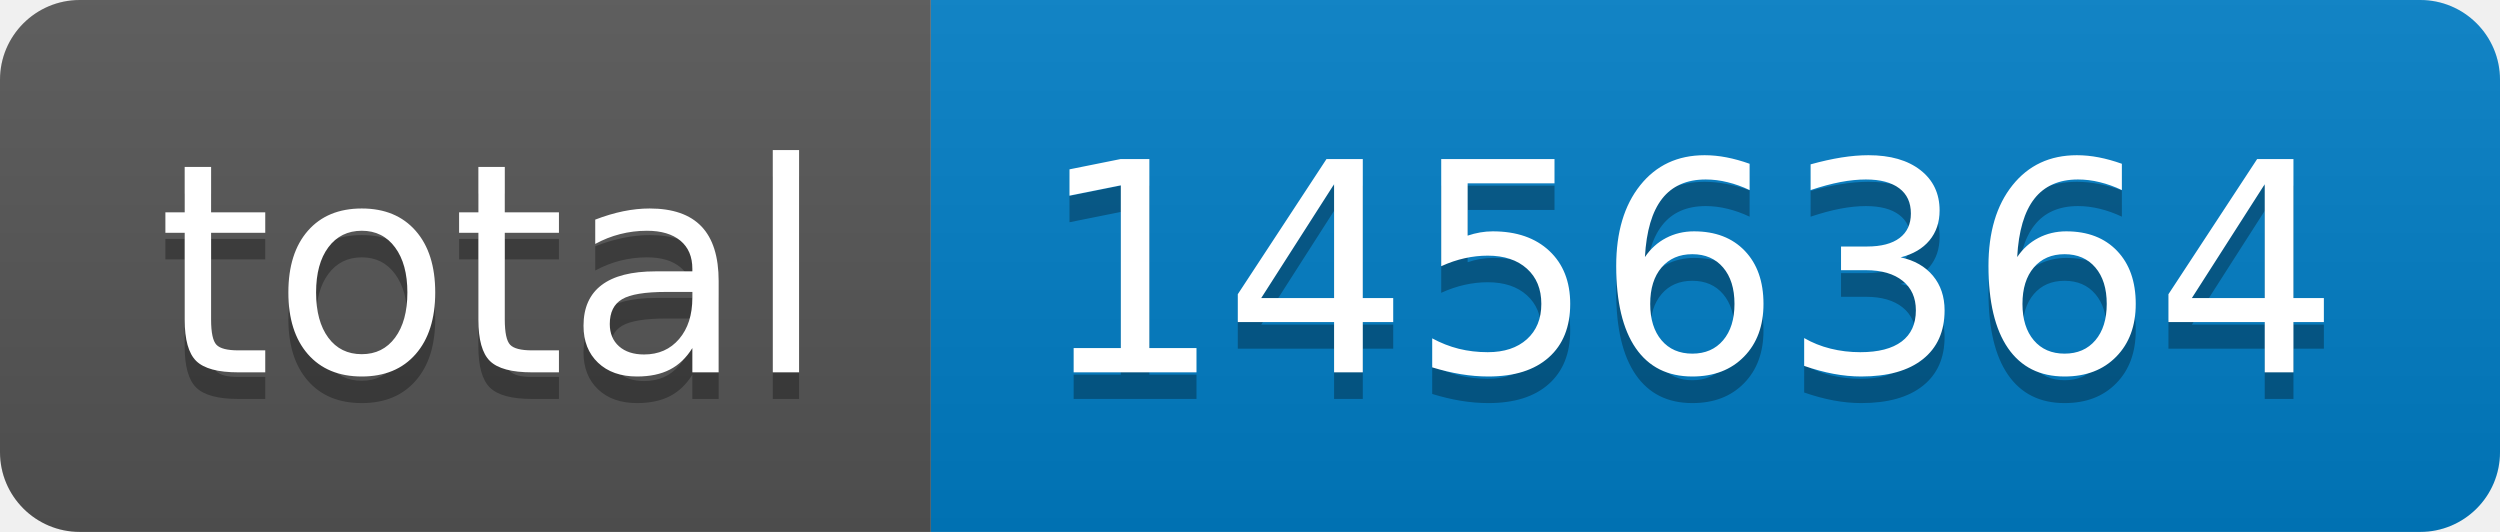
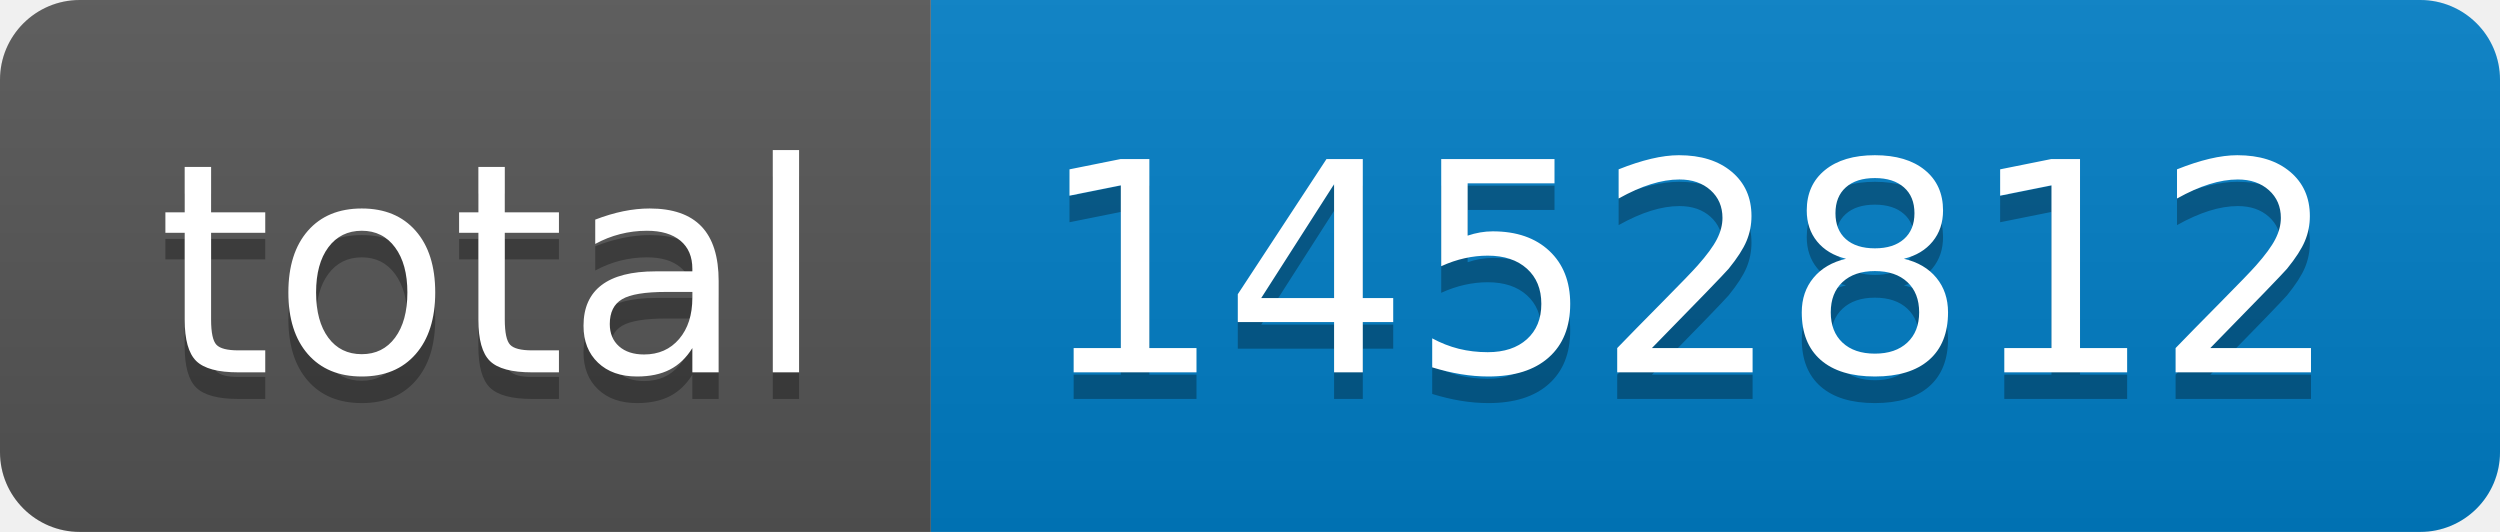
- <svg xmlns="http://www.w3.org/2000/svg" width="94" height="20" role="img" aria-label="total: 1456364">
+ <svg xmlns="http://www.w3.org/2000/svg" width="94" height="20" role="img" aria-label="total: 1452812">
  <linearGradient id="s" x2="0" y2="100%">
    <stop offset="0" stop-color="#bbb" stop-opacity=".1" />
    <stop offset="1" stop-opacity=".1" />
  </linearGradient>
  <clipPath id="r">
    <rect width="94" height="20" rx="3" fill="#fff" />
  </clipPath>
  <g clip-path="url(#r)">
    <rect width="35" height="20" fill="#555" />
    <rect x="35" width="59" height="20" fill="#007ec6" />
    <rect width="94" height="20" fill="url(#s)" />
  </g>
  <g fill="#fff" text-anchor="middle" font-family="Verdana,Geneva,DejaVu Sans,sans-serif" text-rendering="geometricPrecision" font-size="110">
    <text aria-hidden="true" x="185" y="150" fill="#010101" fill-opacity=".3" transform="scale(.1)" textLength="250">total</text>
    <text x="185" y="140" transform="scale(.1)" fill="#fff" textLength="250">total</text>
-     <text aria-hidden="true" x="635" y="150" fill="#010101" fill-opacity=".3" transform="scale(.1)" textLength="490">1456364</text>
-     <text x="635" y="140" transform="scale(.1)" fill="#fff" textLength="490">1456364</text>
+     <text aria-hidden="true" x="635" y="150" fill="#010101" fill-opacity=".3" transform="scale(.1)" textLength="490">1452812</text>
+     <text x="635" y="140" transform="scale(.1)" fill="#fff" textLength="490">1452812</text>
  </g>
</svg>
